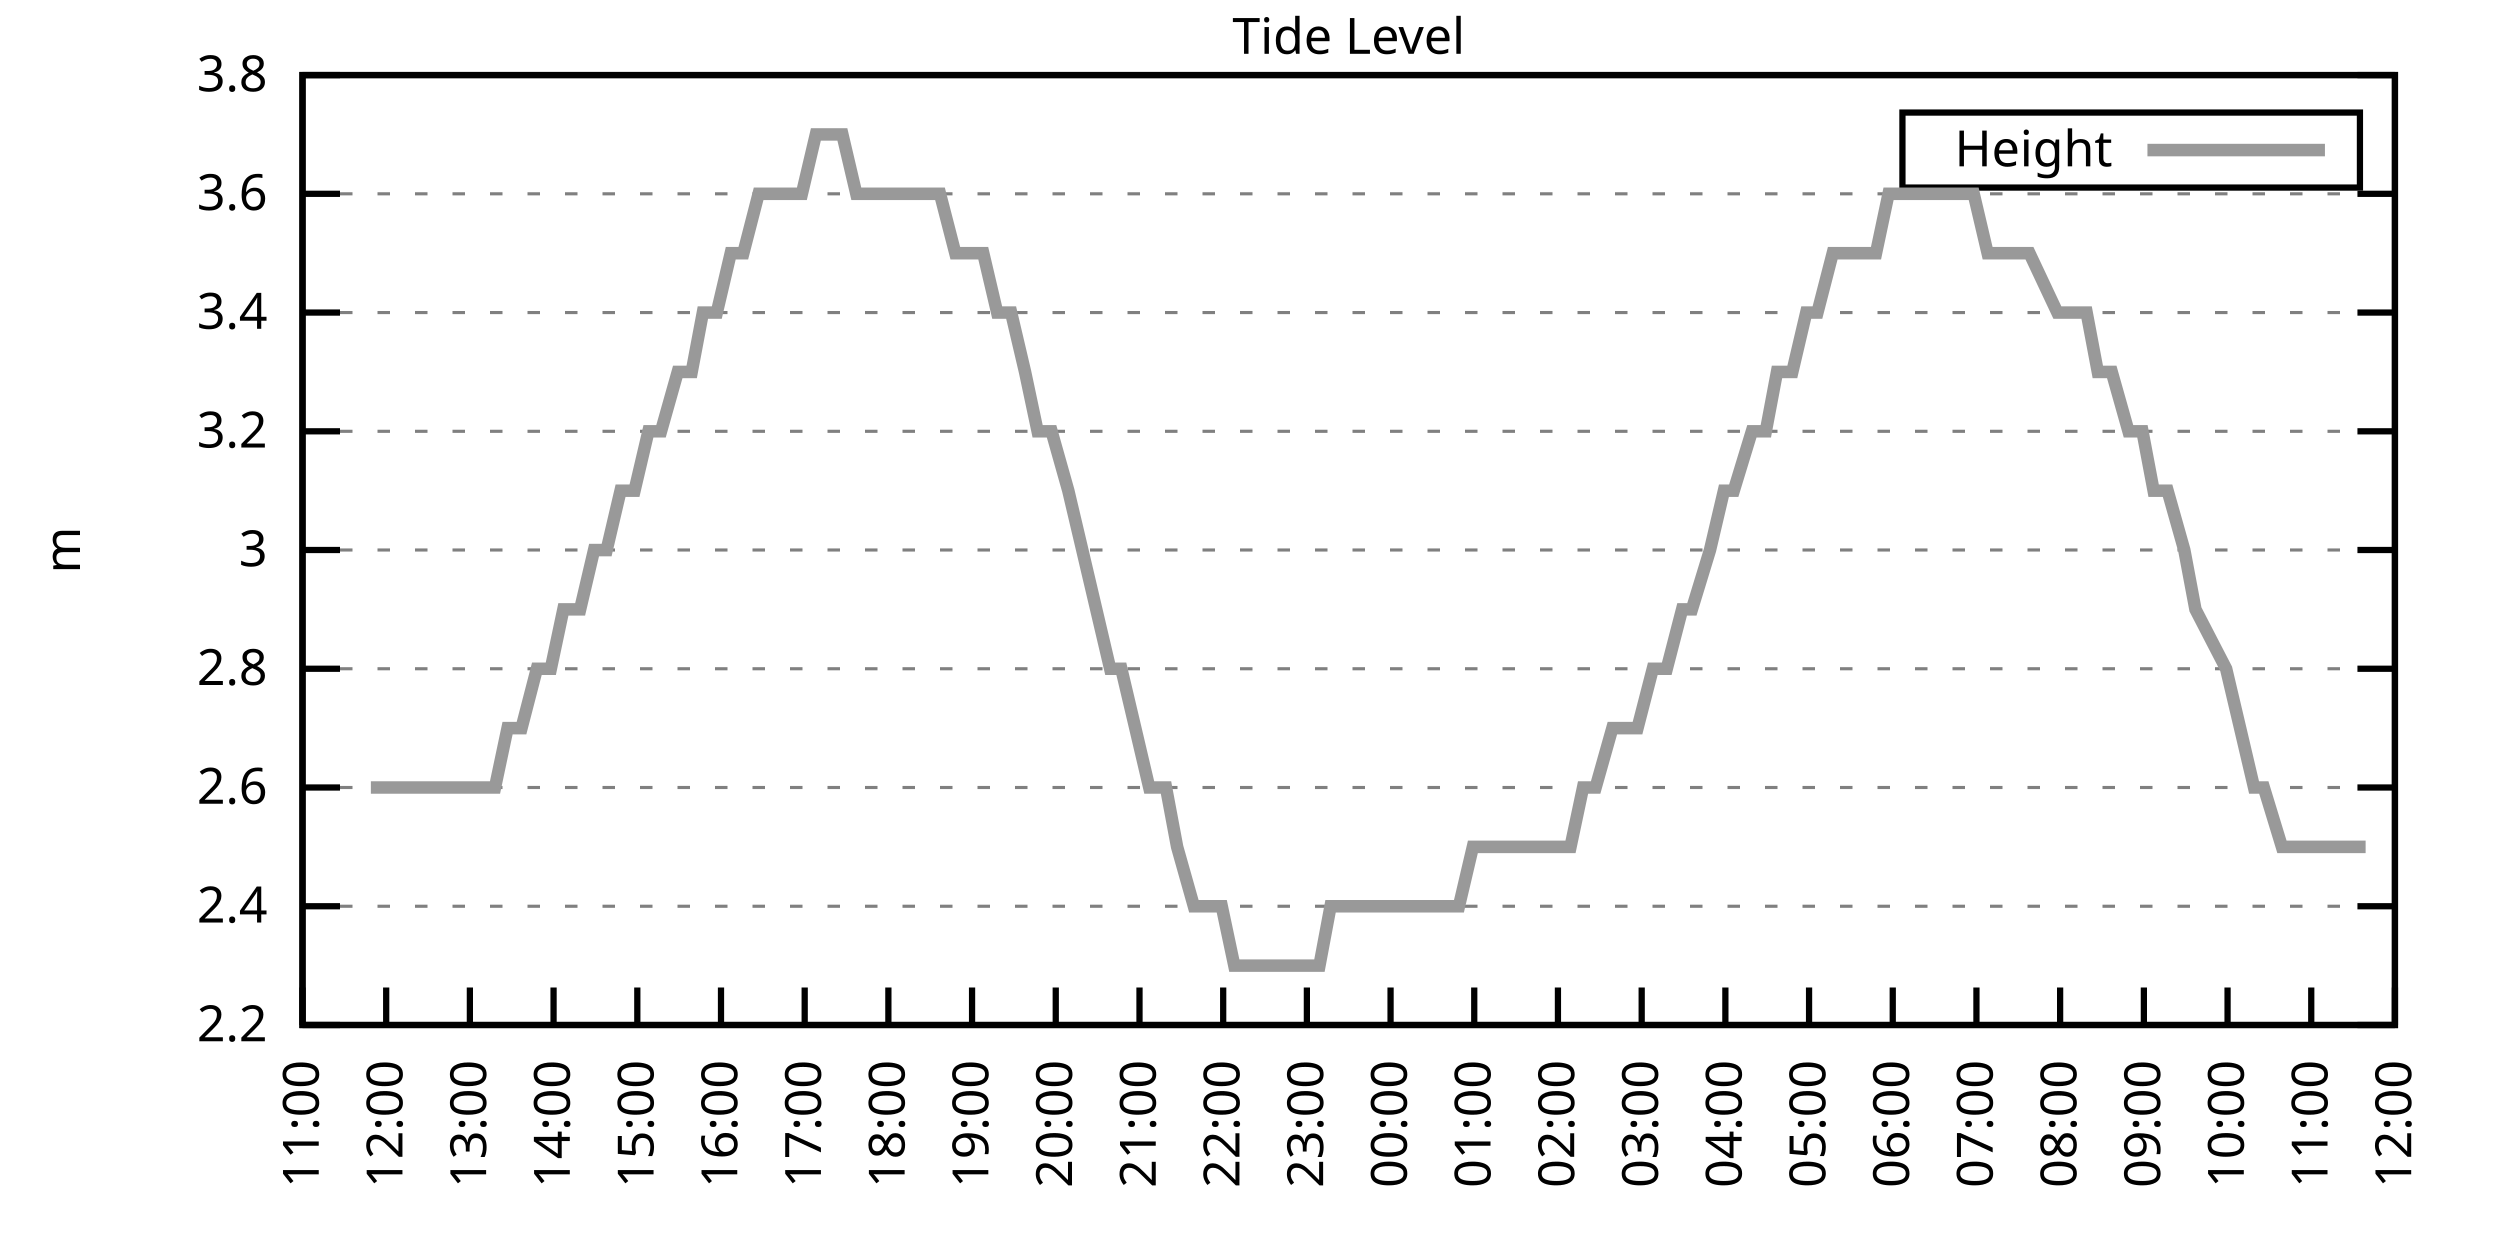
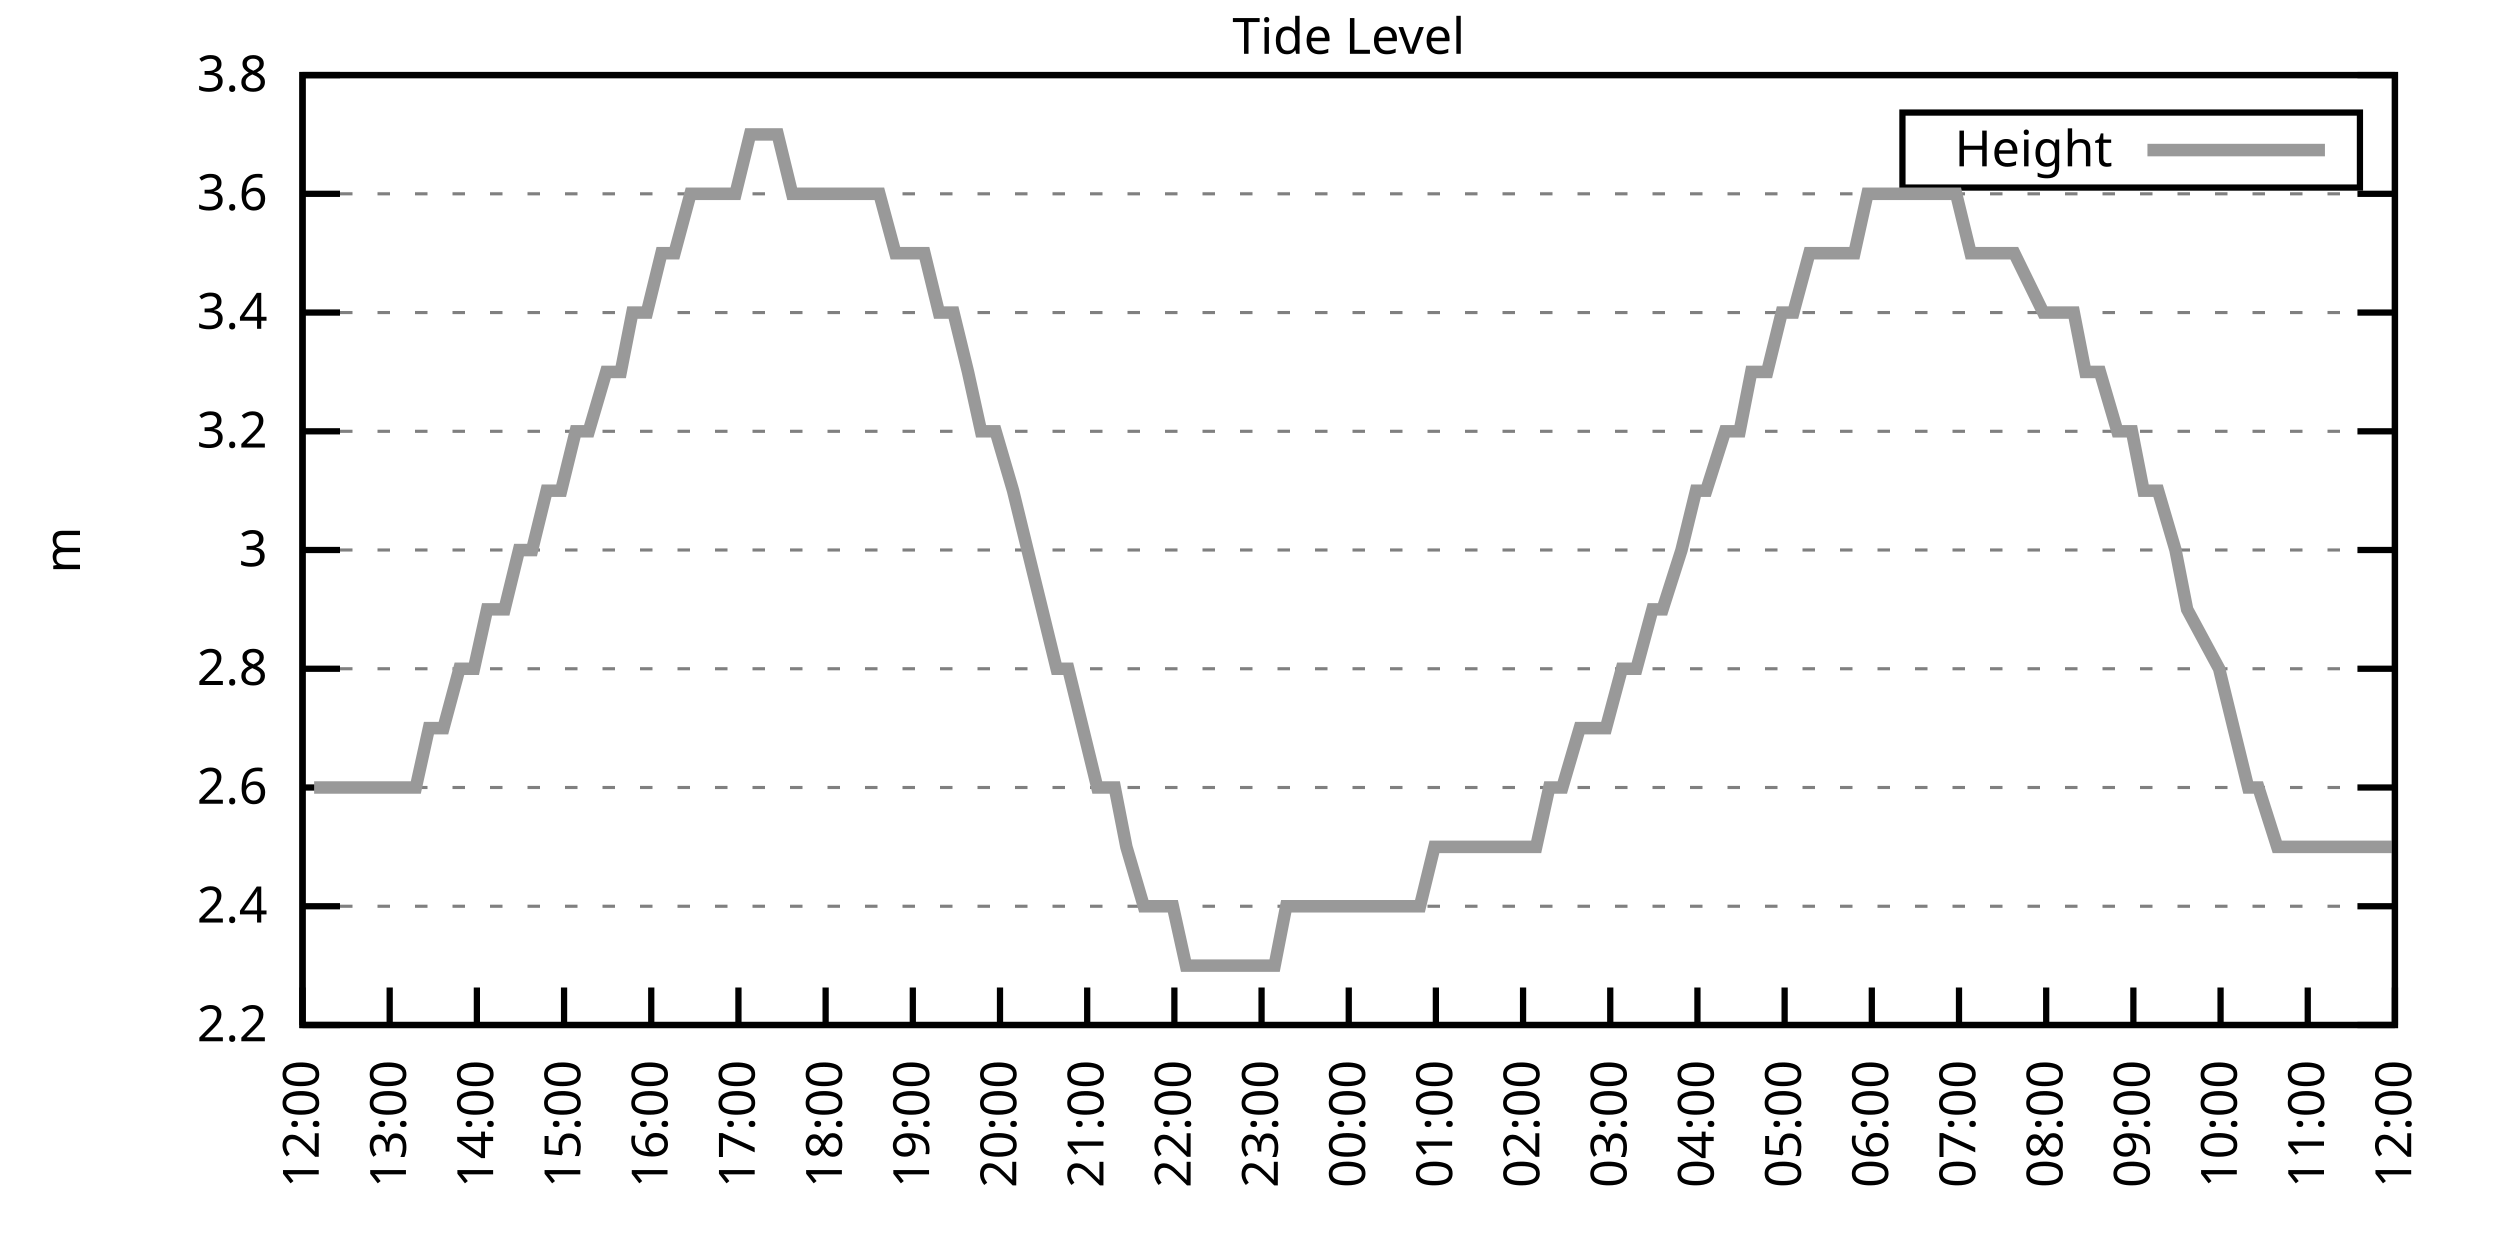
<svg xmlns="http://www.w3.org/2000/svg" xmlns:xlink="http://www.w3.org/1999/xlink" width="400" height="200" viewBox="0 0 400 200">
  <g id="gnuplot_canvas">
    <rect x="0" y="0" width="400" height="200" fill="none" />
    <defs>
      <circle id="gpDot" r="0.5" stroke-width="0.5" stroke="currentColor" />
      <path id="gpPt0" stroke-width="0.333" stroke="currentColor" d="M-1,0 h2 M0,-1 v2" />
      <path id="gpPt1" stroke-width="0.333" stroke="currentColor" d="M-1,-1 L1,1 M1,-1 L-1,1" />
      <path id="gpPt2" stroke-width="0.333" stroke="currentColor" d="M-1,0 L1,0 M0,-1 L0,1 M-1,-1 L1,1 M-1,1 L1,-1" />
      <rect id="gpPt3" stroke-width="0.333" stroke="currentColor" x="-1" y="-1" width="2" height="2" />
      <rect id="gpPt4" stroke-width="0.333" stroke="currentColor" fill="currentColor" x="-1" y="-1" width="2" height="2" />
      <circle id="gpPt5" stroke-width="0.333" stroke="currentColor" cx="0" cy="0" r="1" />
      <use xlink:href="#gpPt5" id="gpPt6" fill="currentColor" stroke="none" />
      <path id="gpPt7" stroke-width="0.333" stroke="currentColor" d="M0,-1.33 L-1.33,0.67 L1.33,0.67 z" />
      <use xlink:href="#gpPt7" id="gpPt8" fill="currentColor" stroke="none" />
      <use xlink:href="#gpPt7" id="gpPt9" stroke="currentColor" transform="rotate(180)" />
      <use xlink:href="#gpPt9" id="gpPt10" fill="currentColor" stroke="none" />
      <use xlink:href="#gpPt3" id="gpPt11" stroke="currentColor" transform="rotate(45)" />
      <use xlink:href="#gpPt11" id="gpPt12" fill="currentColor" stroke="none" />
      <path id="gpPt13" stroke-width="0.333" stroke="currentColor" d="M0,1.330 L1.265,0.411 L0.782,-1.067 L-0.782,-1.076 L-1.265,0.411 z" />
      <use xlink:href="#gpPt13" id="gpPt14" fill="currentColor" stroke="none" />
      <filter id="textbox" filterUnits="objectBoundingBox" x="0" y="0" height="1" width="1">
        <feFlood flood-color="white" flood-opacity="1" result="bgnd" />
        <feComposite in="SourceGraphic" in2="bgnd" operator="atop" />
      </filter>
      <filter id="greybox" filterUnits="objectBoundingBox" x="0" y="0" height="1" width="1">
        <feFlood flood-color="lightgrey" flood-opacity="1" result="grey" />
        <feComposite in="SourceGraphic" in2="grey" operator="atop" />
      </filter>
    </defs>
    <g fill="none" color="white" stroke="currentColor" stroke-width="1.00" stroke-linecap="butt" stroke-linejoin="miter">
</g>
    <g fill="none" color="black" stroke="currentColor" stroke-width="1.00" stroke-linecap="butt" stroke-linejoin="miter">
      <g stroke="none" shape-rendering="crispEdges">
        <polygon fill="rgb(255, 255, 255)" points="48.40,164.00 383.18,164.00 383.18,12.02 48.40,12.02 " />
      </g>
    </g>
    <g fill="none" color="black" stroke="currentColor" stroke-width="1.00" stroke-linecap="butt" stroke-linejoin="miter">
</g>
    <g fill="none" color="black" stroke="black" stroke-width="0.50" stroke-linecap="butt" stroke-linejoin="miter">
</g>
    <g fill="none" color="gray" stroke="currentColor" stroke-width="0.50" stroke-linecap="butt" stroke-linejoin="miter">
      <path stroke="gray" stroke-dasharray="2,4" class="gridline" d="M48.40,164.00 L383.19,164.00  " />
    </g>
    <g fill="none" color="gray" stroke="gray" stroke-width="1.00" stroke-linecap="butt" stroke-linejoin="miter">
</g>
    <g fill="none" color="black" stroke="currentColor" stroke-width="1.00" stroke-linecap="butt" stroke-linejoin="miter">
      <path stroke="black" d="M48.40,164.00 L54.40,164.00 M383.19,164.00 L377.19,164.00  " />
      <g transform="translate(42.80,166.60)" stroke="none" fill="black" font-family="Sans" font-size="8.00" text-anchor="end">
        <text>
          <tspan font-family="Sans"> 2.2</tspan>
        </text>
      </g>
    </g>
    <g fill="none" color="black" stroke="currentColor" stroke-width="1.00" stroke-linecap="butt" stroke-linejoin="miter">
</g>
    <g fill="none" color="black" stroke="black" stroke-width="0.50" stroke-linecap="butt" stroke-linejoin="miter">
</g>
    <g fill="none" color="gray" stroke="currentColor" stroke-width="0.50" stroke-linecap="butt" stroke-linejoin="miter">
      <path stroke="gray" stroke-dasharray="2,4" class="gridline" d="M48.40,145.00 L383.19,145.00  " />
    </g>
    <g fill="none" color="gray" stroke="gray" stroke-width="1.00" stroke-linecap="butt" stroke-linejoin="miter">
</g>
    <g fill="none" color="black" stroke="currentColor" stroke-width="1.00" stroke-linecap="butt" stroke-linejoin="miter">
      <path stroke="black" d="M48.40,145.00 L54.40,145.00 M383.19,145.00 L377.19,145.00  " />
      <g transform="translate(42.80,147.60)" stroke="none" fill="black" font-family="Sans" font-size="8.00" text-anchor="end">
        <text>
          <tspan font-family="Sans"> 2.4</tspan>
        </text>
      </g>
    </g>
    <g fill="none" color="black" stroke="currentColor" stroke-width="1.00" stroke-linecap="butt" stroke-linejoin="miter">
</g>
    <g fill="none" color="black" stroke="black" stroke-width="0.50" stroke-linecap="butt" stroke-linejoin="miter">
</g>
    <g fill="none" color="gray" stroke="currentColor" stroke-width="0.50" stroke-linecap="butt" stroke-linejoin="miter">
      <path stroke="gray" stroke-dasharray="2,4" class="gridline" d="M48.40,126.00 L383.19,126.00  " />
    </g>
    <g fill="none" color="gray" stroke="gray" stroke-width="1.00" stroke-linecap="butt" stroke-linejoin="miter">
</g>
    <g fill="none" color="black" stroke="currentColor" stroke-width="1.00" stroke-linecap="butt" stroke-linejoin="miter">
      <path stroke="black" d="M48.40,126.00 L54.40,126.00 M383.19,126.00 L377.19,126.00  " />
      <g transform="translate(42.80,128.60)" stroke="none" fill="black" font-family="Sans" font-size="8.00" text-anchor="end">
        <text>
          <tspan font-family="Sans"> 2.6</tspan>
        </text>
      </g>
    </g>
    <g fill="none" color="black" stroke="currentColor" stroke-width="1.00" stroke-linecap="butt" stroke-linejoin="miter">
</g>
    <g fill="none" color="black" stroke="black" stroke-width="0.50" stroke-linecap="butt" stroke-linejoin="miter">
</g>
    <g fill="none" color="gray" stroke="currentColor" stroke-width="0.50" stroke-linecap="butt" stroke-linejoin="miter">
      <path stroke="gray" stroke-dasharray="2,4" class="gridline" d="M48.40,107.00 L383.19,107.00  " />
    </g>
    <g fill="none" color="gray" stroke="gray" stroke-width="1.00" stroke-linecap="butt" stroke-linejoin="miter">
</g>
    <g fill="none" color="black" stroke="currentColor" stroke-width="1.00" stroke-linecap="butt" stroke-linejoin="miter">
      <path stroke="black" d="M48.40,107.00 L54.40,107.00 M383.19,107.00 L377.19,107.00  " />
      <g transform="translate(42.80,109.60)" stroke="none" fill="black" font-family="Sans" font-size="8.00" text-anchor="end">
        <text>
          <tspan font-family="Sans"> 2.8</tspan>
        </text>
      </g>
    </g>
    <g fill="none" color="black" stroke="currentColor" stroke-width="1.00" stroke-linecap="butt" stroke-linejoin="miter">
</g>
    <g fill="none" color="black" stroke="black" stroke-width="0.50" stroke-linecap="butt" stroke-linejoin="miter">
</g>
    <g fill="none" color="gray" stroke="currentColor" stroke-width="0.50" stroke-linecap="butt" stroke-linejoin="miter">
      <path stroke="gray" stroke-dasharray="2,4" class="gridline" d="M48.40,88.00 L383.19,88.00  " />
    </g>
    <g fill="none" color="gray" stroke="gray" stroke-width="1.00" stroke-linecap="butt" stroke-linejoin="miter">
</g>
    <g fill="none" color="black" stroke="currentColor" stroke-width="1.00" stroke-linecap="butt" stroke-linejoin="miter">
      <path stroke="black" d="M48.40,88.00 L54.40,88.00 M383.19,88.00 L377.19,88.00  " />
      <g transform="translate(42.80,90.60)" stroke="none" fill="black" font-family="Sans" font-size="8.00" text-anchor="end">
        <text>
          <tspan font-family="Sans"> 3</tspan>
        </text>
      </g>
    </g>
    <g fill="none" color="black" stroke="currentColor" stroke-width="1.00" stroke-linecap="butt" stroke-linejoin="miter">
</g>
    <g fill="none" color="black" stroke="black" stroke-width="0.50" stroke-linecap="butt" stroke-linejoin="miter">
</g>
    <g fill="none" color="gray" stroke="currentColor" stroke-width="0.50" stroke-linecap="butt" stroke-linejoin="miter">
      <path stroke="gray" stroke-dasharray="2,4" class="gridline" d="M48.40,69.01 L383.19,69.01  " />
    </g>
    <g fill="none" color="gray" stroke="gray" stroke-width="1.00" stroke-linecap="butt" stroke-linejoin="miter">
</g>
    <g fill="none" color="black" stroke="currentColor" stroke-width="1.00" stroke-linecap="butt" stroke-linejoin="miter">
      <path stroke="black" d="M48.40,69.01 L54.40,69.01 M383.19,69.01 L377.19,69.01  " />
      <g transform="translate(42.80,71.61)" stroke="none" fill="black" font-family="Sans" font-size="8.00" text-anchor="end">
        <text>
          <tspan font-family="Sans"> 3.2</tspan>
        </text>
      </g>
    </g>
    <g fill="none" color="black" stroke="currentColor" stroke-width="1.00" stroke-linecap="butt" stroke-linejoin="miter">
</g>
    <g fill="none" color="black" stroke="black" stroke-width="0.50" stroke-linecap="butt" stroke-linejoin="miter">
</g>
    <g fill="none" color="gray" stroke="currentColor" stroke-width="0.50" stroke-linecap="butt" stroke-linejoin="miter">
      <path stroke="gray" stroke-dasharray="2,4" class="gridline" d="M48.40,50.01 L383.19,50.01  " />
    </g>
    <g fill="none" color="gray" stroke="gray" stroke-width="1.00" stroke-linecap="butt" stroke-linejoin="miter">
</g>
    <g fill="none" color="black" stroke="currentColor" stroke-width="1.00" stroke-linecap="butt" stroke-linejoin="miter">
      <path stroke="black" d="M48.40,50.01 L54.40,50.01 M383.19,50.01 L377.19,50.01  " />
      <g transform="translate(42.80,52.61)" stroke="none" fill="black" font-family="Sans" font-size="8.00" text-anchor="end">
        <text>
          <tspan font-family="Sans"> 3.4</tspan>
        </text>
      </g>
    </g>
    <g fill="none" color="black" stroke="currentColor" stroke-width="1.00" stroke-linecap="butt" stroke-linejoin="miter">
</g>
    <g fill="none" color="black" stroke="black" stroke-width="0.50" stroke-linecap="butt" stroke-linejoin="miter">
</g>
    <g fill="none" color="gray" stroke="currentColor" stroke-width="0.50" stroke-linecap="butt" stroke-linejoin="miter">
      <path stroke="gray" stroke-dasharray="2,4" class="gridline" d="M48.40,31.01 L383.19,31.01  " />
    </g>
    <g fill="none" color="gray" stroke="gray" stroke-width="1.00" stroke-linecap="butt" stroke-linejoin="miter">
</g>
    <g fill="none" color="black" stroke="currentColor" stroke-width="1.00" stroke-linecap="butt" stroke-linejoin="miter">
      <path stroke="black" d="M48.40,31.01 L54.40,31.01 M383.19,31.01 L377.19,31.01  " />
      <g transform="translate(42.80,33.61)" stroke="none" fill="black" font-family="Sans" font-size="8.00" text-anchor="end">
        <text>
          <tspan font-family="Sans"> 3.6</tspan>
        </text>
      </g>
    </g>
    <g fill="none" color="black" stroke="currentColor" stroke-width="1.00" stroke-linecap="butt" stroke-linejoin="miter">
</g>
    <g fill="none" color="black" stroke="black" stroke-width="0.50" stroke-linecap="butt" stroke-linejoin="miter">
</g>
    <g fill="none" color="gray" stroke="currentColor" stroke-width="0.50" stroke-linecap="butt" stroke-linejoin="miter">
      <path stroke="gray" stroke-dasharray="2,4" class="gridline" d="M48.40,12.01 L383.19,12.01  " />
    </g>
    <g fill="none" color="gray" stroke="gray" stroke-width="1.00" stroke-linecap="butt" stroke-linejoin="miter">
</g>
    <g fill="none" color="black" stroke="currentColor" stroke-width="1.00" stroke-linecap="butt" stroke-linejoin="miter">
      <path stroke="black" d="M48.40,12.01 L54.40,12.01 M383.19,12.01 L377.19,12.01  " />
      <g transform="translate(42.80,14.61)" stroke="none" fill="black" font-family="Sans" font-size="8.00" text-anchor="end">
        <text>
          <tspan font-family="Sans"> 3.8</tspan>
        </text>
      </g>
    </g>
    <g fill="none" color="black" stroke="currentColor" stroke-width="1.00" stroke-linecap="butt" stroke-linejoin="miter">
      <path stroke="black" d="M48.40,164.00 L48.40,158.00  " />
      <g transform="translate(51.00,169.60) rotate(270.00)" stroke="none" fill="black" font-family="Sans" font-size="8.00" text-anchor="end">
        <text>
-           <tspan font-family="Sans">11:00</tspan>
-         </text>
-       </g>
-     </g>
-     <g fill="none" color="black" stroke="currentColor" stroke-width="1.00" stroke-linecap="butt" stroke-linejoin="miter">
-       <path stroke="black" d="M61.79,164.00 L61.79,158.00  " />
-       <g transform="translate(64.39,169.60) rotate(270.00)" stroke="none" fill="black" font-family="Sans" font-size="8.00" text-anchor="end">
-         <text>
          <tspan font-family="Sans">12:00</tspan>
        </text>
      </g>
    </g>
    <g fill="none" color="black" stroke="currentColor" stroke-width="1.00" stroke-linecap="butt" stroke-linejoin="miter">
-       <path stroke="black" d="M75.18,164.00 L75.18,158.00  " />
-       <g transform="translate(77.78,169.60) rotate(270.00)" stroke="none" fill="black" font-family="Sans" font-size="8.00" text-anchor="end">
+       <path stroke="black" d="M62.35,164.00 L62.35,158.00  " />
+       <g transform="translate(64.95,169.60) rotate(270.00)" stroke="none" fill="black" font-family="Sans" font-size="8.00" text-anchor="end">
        <text>
          <tspan font-family="Sans">13:00</tspan>
        </text>
      </g>
    </g>
    <g fill="none" color="black" stroke="currentColor" stroke-width="1.00" stroke-linecap="butt" stroke-linejoin="miter">
-       <path stroke="black" d="M88.57,164.00 L88.57,158.00  " />
-       <g transform="translate(91.17,169.60) rotate(270.00)" stroke="none" fill="black" font-family="Sans" font-size="8.00" text-anchor="end">
+       <path stroke="black" d="M76.30,164.00 L76.30,158.00  " />
+       <g transform="translate(78.90,169.60) rotate(270.00)" stroke="none" fill="black" font-family="Sans" font-size="8.00" text-anchor="end">
        <text>
          <tspan font-family="Sans">14:00</tspan>
        </text>
      </g>
    </g>
    <g fill="none" color="black" stroke="currentColor" stroke-width="1.00" stroke-linecap="butt" stroke-linejoin="miter">
-       <path stroke="black" d="M101.97,164.00 L101.97,158.00  " />
-       <g transform="translate(104.57,169.60) rotate(270.00)" stroke="none" fill="black" font-family="Sans" font-size="8.00" text-anchor="end">
+       <path stroke="black" d="M90.25,164.00 L90.25,158.00  " />
+       <g transform="translate(92.85,169.60) rotate(270.00)" stroke="none" fill="black" font-family="Sans" font-size="8.00" text-anchor="end">
        <text>
          <tspan font-family="Sans">15:00</tspan>
        </text>
      </g>
    </g>
    <g fill="none" color="black" stroke="currentColor" stroke-width="1.00" stroke-linecap="butt" stroke-linejoin="miter">
-       <path stroke="black" d="M115.36,164.00 L115.36,158.00  " />
-       <g transform="translate(117.96,169.60) rotate(270.00)" stroke="none" fill="black" font-family="Sans" font-size="8.00" text-anchor="end">
+       <path stroke="black" d="M104.20,164.00 L104.20,158.00  " />
+       <g transform="translate(106.80,169.60) rotate(270.00)" stroke="none" fill="black" font-family="Sans" font-size="8.00" text-anchor="end">
        <text>
          <tspan font-family="Sans">16:00</tspan>
        </text>
      </g>
    </g>
    <g fill="none" color="black" stroke="currentColor" stroke-width="1.00" stroke-linecap="butt" stroke-linejoin="miter">
-       <path stroke="black" d="M128.75,164.00 L128.75,158.00  " />
-       <g transform="translate(131.35,169.60) rotate(270.00)" stroke="none" fill="black" font-family="Sans" font-size="8.00" text-anchor="end">
+       <path stroke="black" d="M118.15,164.00 L118.15,158.00  " />
+       <g transform="translate(120.75,169.60) rotate(270.00)" stroke="none" fill="black" font-family="Sans" font-size="8.00" text-anchor="end">
        <text>
          <tspan font-family="Sans">17:00</tspan>
        </text>
      </g>
    </g>
    <g fill="none" color="black" stroke="currentColor" stroke-width="1.00" stroke-linecap="butt" stroke-linejoin="miter">
-       <path stroke="black" d="M142.14,164.00 L142.14,158.00  " />
-       <g transform="translate(144.74,169.60) rotate(270.00)" stroke="none" fill="black" font-family="Sans" font-size="8.00" text-anchor="end">
+       <path stroke="black" d="M132.10,164.00 L132.10,158.00  " />
+       <g transform="translate(134.70,169.60) rotate(270.00)" stroke="none" fill="black" font-family="Sans" font-size="8.00" text-anchor="end">
        <text>
          <tspan font-family="Sans">18:00</tspan>
        </text>
      </g>
    </g>
    <g fill="none" color="black" stroke="currentColor" stroke-width="1.00" stroke-linecap="butt" stroke-linejoin="miter">
-       <path stroke="black" d="M155.53,164.00 L155.53,158.00  " />
-       <g transform="translate(158.13,169.60) rotate(270.00)" stroke="none" fill="black" font-family="Sans" font-size="8.00" text-anchor="end">
+       <path stroke="black" d="M146.05,164.00 L146.05,158.00  " />
+       <g transform="translate(148.65,169.60) rotate(270.00)" stroke="none" fill="black" font-family="Sans" font-size="8.00" text-anchor="end">
        <text>
          <tspan font-family="Sans">19:00</tspan>
        </text>
      </g>
    </g>
    <g fill="none" color="black" stroke="currentColor" stroke-width="1.00" stroke-linecap="butt" stroke-linejoin="miter">
-       <path stroke="black" d="M168.92,164.00 L168.92,158.00  " />
-       <g transform="translate(171.52,169.60) rotate(270.00)" stroke="none" fill="black" font-family="Sans" font-size="8.00" text-anchor="end">
+       <path stroke="black" d="M160.00,164.00 L160.00,158.00  " />
+       <g transform="translate(162.60,169.60) rotate(270.00)" stroke="none" fill="black" font-family="Sans" font-size="8.00" text-anchor="end">
        <text>
          <tspan font-family="Sans">20:00</tspan>
        </text>
      </g>
    </g>
    <g fill="none" color="black" stroke="currentColor" stroke-width="1.00" stroke-linecap="butt" stroke-linejoin="miter">
-       <path stroke="black" d="M182.32,164.00 L182.32,158.00  " />
-       <g transform="translate(184.92,169.60) rotate(270.00)" stroke="none" fill="black" font-family="Sans" font-size="8.00" text-anchor="end">
+       <path stroke="black" d="M173.95,164.00 L173.95,158.00  " />
+       <g transform="translate(176.55,169.60) rotate(270.00)" stroke="none" fill="black" font-family="Sans" font-size="8.00" text-anchor="end">
        <text>
          <tspan font-family="Sans">21:00</tspan>
        </text>
      </g>
    </g>
    <g fill="none" color="black" stroke="currentColor" stroke-width="1.00" stroke-linecap="butt" stroke-linejoin="miter">
-       <path stroke="black" d="M195.71,164.00 L195.71,158.00  " />
-       <g transform="translate(198.31,169.60) rotate(270.00)" stroke="none" fill="black" font-family="Sans" font-size="8.00" text-anchor="end">
+       <path stroke="black" d="M187.90,164.00 L187.90,158.00  " />
+       <g transform="translate(190.50,169.60) rotate(270.00)" stroke="none" fill="black" font-family="Sans" font-size="8.00" text-anchor="end">
        <text>
          <tspan font-family="Sans">22:00</tspan>
        </text>
      </g>
    </g>
    <g fill="none" color="black" stroke="currentColor" stroke-width="1.00" stroke-linecap="butt" stroke-linejoin="miter">
-       <path stroke="black" d="M209.10,164.00 L209.10,158.00  " />
-       <g transform="translate(211.70,169.60) rotate(270.00)" stroke="none" fill="black" font-family="Sans" font-size="8.00" text-anchor="end">
+       <path stroke="black" d="M201.85,164.00 L201.85,158.00  " />
+       <g transform="translate(204.45,169.60) rotate(270.00)" stroke="none" fill="black" font-family="Sans" font-size="8.00" text-anchor="end">
        <text>
          <tspan font-family="Sans">23:00</tspan>
        </text>
      </g>
    </g>
    <g fill="none" color="black" stroke="currentColor" stroke-width="1.00" stroke-linecap="butt" stroke-linejoin="miter">
-       <path stroke="black" d="M222.49,164.00 L222.49,158.00  " />
-       <g transform="translate(225.09,169.60) rotate(270.00)" stroke="none" fill="black" font-family="Sans" font-size="8.00" text-anchor="end">
+       <path stroke="black" d="M215.80,164.00 L215.80,158.00  " />
+       <g transform="translate(218.40,169.60) rotate(270.00)" stroke="none" fill="black" font-family="Sans" font-size="8.00" text-anchor="end">
        <text>
          <tspan font-family="Sans">00:00</tspan>
        </text>
      </g>
    </g>
    <g fill="none" color="black" stroke="currentColor" stroke-width="1.00" stroke-linecap="butt" stroke-linejoin="miter">
-       <path stroke="black" d="M235.88,164.00 L235.88,158.00  " />
-       <g transform="translate(238.48,169.60) rotate(270.00)" stroke="none" fill="black" font-family="Sans" font-size="8.00" text-anchor="end">
+       <path stroke="black" d="M229.74,164.00 L229.74,158.00  " />
+       <g transform="translate(232.34,169.60) rotate(270.00)" stroke="none" fill="black" font-family="Sans" font-size="8.00" text-anchor="end">
        <text>
          <tspan font-family="Sans">01:00</tspan>
        </text>
      </g>
    </g>
    <g fill="none" color="black" stroke="currentColor" stroke-width="1.00" stroke-linecap="butt" stroke-linejoin="miter">
-       <path stroke="black" d="M249.27,164.00 L249.27,158.00  " />
-       <g transform="translate(251.87,169.60) rotate(270.00)" stroke="none" fill="black" font-family="Sans" font-size="8.00" text-anchor="end">
+       <path stroke="black" d="M243.69,164.00 L243.69,158.00  " />
+       <g transform="translate(246.29,169.60) rotate(270.00)" stroke="none" fill="black" font-family="Sans" font-size="8.00" text-anchor="end">
        <text>
          <tspan font-family="Sans">02:00</tspan>
        </text>
      </g>
    </g>
    <g fill="none" color="black" stroke="currentColor" stroke-width="1.00" stroke-linecap="butt" stroke-linejoin="miter">
-       <path stroke="black" d="M262.67,164.00 L262.67,158.00  " />
-       <g transform="translate(265.27,169.60) rotate(270.00)" stroke="none" fill="black" font-family="Sans" font-size="8.00" text-anchor="end">
+       <path stroke="black" d="M257.64,164.00 L257.64,158.00  " />
+       <g transform="translate(260.24,169.60) rotate(270.00)" stroke="none" fill="black" font-family="Sans" font-size="8.00" text-anchor="end">
        <text>
          <tspan font-family="Sans">03:00</tspan>
        </text>
      </g>
    </g>
    <g fill="none" color="black" stroke="currentColor" stroke-width="1.00" stroke-linecap="butt" stroke-linejoin="miter">
-       <path stroke="black" d="M276.06,164.00 L276.06,158.00  " />
-       <g transform="translate(278.66,169.60) rotate(270.00)" stroke="none" fill="black" font-family="Sans" font-size="8.00" text-anchor="end">
+       <path stroke="black" d="M271.59,164.00 L271.59,158.00  " />
+       <g transform="translate(274.19,169.60) rotate(270.00)" stroke="none" fill="black" font-family="Sans" font-size="8.00" text-anchor="end">
        <text>
          <tspan font-family="Sans">04:00</tspan>
        </text>
      </g>
    </g>
    <g fill="none" color="black" stroke="currentColor" stroke-width="1.00" stroke-linecap="butt" stroke-linejoin="miter">
-       <path stroke="black" d="M289.45,164.00 L289.45,158.00  " />
-       <g transform="translate(292.05,169.60) rotate(270.00)" stroke="none" fill="black" font-family="Sans" font-size="8.00" text-anchor="end">
+       <path stroke="black" d="M285.54,164.00 L285.54,158.00  " />
+       <g transform="translate(288.14,169.60) rotate(270.00)" stroke="none" fill="black" font-family="Sans" font-size="8.00" text-anchor="end">
        <text>
          <tspan font-family="Sans">05:00</tspan>
        </text>
      </g>
    </g>
    <g fill="none" color="black" stroke="currentColor" stroke-width="1.00" stroke-linecap="butt" stroke-linejoin="miter">
-       <path stroke="black" d="M302.84,164.00 L302.84,158.00  " />
-       <g transform="translate(305.44,169.60) rotate(270.00)" stroke="none" fill="black" font-family="Sans" font-size="8.00" text-anchor="end">
+       <path stroke="black" d="M299.49,164.00 L299.49,158.00  " />
+       <g transform="translate(302.09,169.60) rotate(270.00)" stroke="none" fill="black" font-family="Sans" font-size="8.00" text-anchor="end">
        <text>
          <tspan font-family="Sans">06:00</tspan>
        </text>
      </g>
    </g>
    <g fill="none" color="black" stroke="currentColor" stroke-width="1.00" stroke-linecap="butt" stroke-linejoin="miter">
-       <path stroke="black" d="M316.23,164.00 L316.23,158.00  " />
-       <g transform="translate(318.83,169.60) rotate(270.00)" stroke="none" fill="black" font-family="Sans" font-size="8.00" text-anchor="end">
+       <path stroke="black" d="M313.44,164.00 L313.44,158.00  " />
+       <g transform="translate(316.04,169.60) rotate(270.00)" stroke="none" fill="black" font-family="Sans" font-size="8.00" text-anchor="end">
        <text>
          <tspan font-family="Sans">07:00</tspan>
        </text>
      </g>
    </g>
    <g fill="none" color="black" stroke="currentColor" stroke-width="1.00" stroke-linecap="butt" stroke-linejoin="miter">
-       <path stroke="black" d="M329.62,164.00 L329.62,158.00  " />
-       <g transform="translate(332.22,169.60) rotate(270.00)" stroke="none" fill="black" font-family="Sans" font-size="8.00" text-anchor="end">
+       <path stroke="black" d="M327.39,164.00 L327.39,158.00  " />
+       <g transform="translate(329.99,169.60) rotate(270.00)" stroke="none" fill="black" font-family="Sans" font-size="8.00" text-anchor="end">
        <text>
          <tspan font-family="Sans">08:00</tspan>
        </text>
      </g>
    </g>
    <g fill="none" color="black" stroke="currentColor" stroke-width="1.00" stroke-linecap="butt" stroke-linejoin="miter">
-       <path stroke="black" d="M343.02,164.00 L343.02,158.00  " />
-       <g transform="translate(345.62,169.60) rotate(270.00)" stroke="none" fill="black" font-family="Sans" font-size="8.00" text-anchor="end">
+       <path stroke="black" d="M341.34,164.00 L341.34,158.00  " />
+       <g transform="translate(343.94,169.60) rotate(270.00)" stroke="none" fill="black" font-family="Sans" font-size="8.00" text-anchor="end">
        <text>
          <tspan font-family="Sans">09:00</tspan>
        </text>
      </g>
    </g>
    <g fill="none" color="black" stroke="currentColor" stroke-width="1.00" stroke-linecap="butt" stroke-linejoin="miter">
-       <path stroke="black" d="M356.41,164.00 L356.41,158.00  " />
-       <g transform="translate(359.01,169.60) rotate(270.00)" stroke="none" fill="black" font-family="Sans" font-size="8.00" text-anchor="end">
+       <path stroke="black" d="M355.29,164.00 L355.29,158.00  " />
+       <g transform="translate(357.89,169.60) rotate(270.00)" stroke="none" fill="black" font-family="Sans" font-size="8.00" text-anchor="end">
        <text>
          <tspan font-family="Sans">10:00</tspan>
        </text>
      </g>
    </g>
    <g fill="none" color="black" stroke="currentColor" stroke-width="1.00" stroke-linecap="butt" stroke-linejoin="miter">
-       <path stroke="black" d="M369.80,164.00 L369.80,158.00  " />
-       <g transform="translate(372.40,169.60) rotate(270.00)" stroke="none" fill="black" font-family="Sans" font-size="8.00" text-anchor="end">
+       <path stroke="black" d="M369.24,164.00 L369.24,158.00  " />
+       <g transform="translate(371.84,169.60) rotate(270.00)" stroke="none" fill="black" font-family="Sans" font-size="8.00" text-anchor="end">
        <text>
          <tspan font-family="Sans">11:00</tspan>
        </text>
      </g>
    </g>
    <g fill="none" color="black" stroke="currentColor" stroke-width="1.00" stroke-linecap="butt" stroke-linejoin="miter">
      <path stroke="black" d="M383.19,164.00 L383.19,158.00  " />
      <g transform="translate(385.79,169.60) rotate(270.00)" stroke="none" fill="black" font-family="Sans" font-size="8.00" text-anchor="end">
        <text>
          <tspan font-family="Sans">12:00</tspan>
        </text>
      </g>
    </g>
    <g fill="none" color="black" stroke="currentColor" stroke-width="1.00" stroke-linecap="butt" stroke-linejoin="miter">
</g>
    <g fill="none" color="black" stroke="currentColor" stroke-width="1.00" stroke-linecap="butt" stroke-linejoin="miter">
      <path stroke="black" d="M48.40,12.01 L48.40,164.00 L383.19,164.00 L383.19,12.01 L48.40,12.01 Z  " />
    </g>
    <g fill="none" color="black" stroke="currentColor" stroke-width="1.00" stroke-linecap="butt" stroke-linejoin="miter">
</g>
    <g fill="none" color="black" stroke="currentColor" stroke-width="1.00" stroke-linecap="butt" stroke-linejoin="miter">
      <path stroke="black" d="M304.39,30.01 L304.39,18.01 L377.59,18.01 L377.59,30.01 L304.39,30.01 Z  " />
    </g>
    <g id="Tide_level_plot_1">
      <g fill="none" color="white" stroke="black" stroke-width="2.00" stroke-linecap="butt" stroke-linejoin="miter">
</g>
      <g fill="none" color="black" stroke="currentColor" stroke-width="2.00" stroke-linecap="butt" stroke-linejoin="miter">
        <g transform="translate(337.99,26.61)" stroke="none" fill="black" font-family="Sans" font-size="8.00" text-anchor="end">
          <text>
            <tspan font-family="Sans">Height</tspan>
          </text>
        </g>
      </g>
      <g fill="none" color="black" stroke="currentColor" stroke-width="2.00" stroke-linecap="butt" stroke-linejoin="miter">
-         <path stroke="rgb(153, 153, 153)" d="M343.59,24.01 L371.99,24.01 M59.34,126.00 L61.35,126.00 L63.58,126.00 L65.81,126.00 L67.59,126.00 L70.50,126.00   L72.50,126.00 L74.51,126.00 L76.97,126.00 L79.20,126.00 L81.21,116.50 L83.44,116.50 L85.90,107.00 L88.13,107.00   L90.14,97.50 L92.82,97.50 L95.05,88.01 L97.06,88.01 L99.29,78.51 L101.52,78.51 L103.75,69.01 L105.76,69.01   L108.44,59.51 L110.67,59.51 L112.46,50.01 L114.69,50.01 L116.92,40.51 L118.93,40.51 L121.38,31.01 L123.62,31.01   L126.07,31.01 L128.30,31.01 L130.54,21.51 L132.54,21.51 L134.78,21.51 L137.01,31.01 L139.46,31.01 L141.25,31.01   L144.15,31.01 L146.38,31.01 L148.61,31.01 L150.40,31.01 L152.85,40.51 L155.09,40.51 L157.32,40.51 L159.55,50.01   L161.78,50.01 L164.01,59.51 L166.02,69.01 L168.25,69.01 L170.93,78.51 L173.17,88.01 L175.40,97.50 L177.63,107.00   L179.41,107.00 L181.65,116.50 L183.88,126.00 L186.56,126.00 L188.34,135.50 L191.02,145.00 L192.81,145.00 L195.48,145.00   L197.49,154.50 L199.50,154.50 L202.18,154.50 L204.41,154.50 L206.42,154.50 L208.88,154.50 L211.11,154.50 L212.89,145.00   L215.57,145.00 L217.58,145.00 L219.81,145.00 L224.50,145.00 L226.51,145.00 L228.74,145.00 L230.75,145.00 L233.43,145.00   L235.66,135.50 L237.44,135.50 L239.45,135.50 L241.69,135.50 L244.36,135.50 L246.15,135.50 L248.60,135.50 L251.28,135.50   L253.29,126.00 L255.30,126.00 L257.98,116.50 L259.54,116.50 L262.00,116.50 L264.45,107.00 L266.68,107.00 L269.14,97.50   L270.70,97.50 L273.60,88.01 L275.83,78.51 L277.40,78.51 L280.30,69.01 L282.53,69.01 L284.32,59.51 L286.77,59.51   L289.00,50.01 L290.79,50.01 L293.24,40.51 L295.92,40.51 L298.15,40.51 L300.16,40.51 L302.17,31.01 L304.63,31.01   L307.08,31.01 L309.09,31.01 L311.54,31.01 L313.55,31.01 L315.79,31.01 L318.02,40.51 L320.47,40.51 L322.70,40.51   L324.71,40.51 L329.18,50.01 L331.19,50.01 L333.86,50.01 L335.65,59.51 L337.88,59.51 L340.56,69.01 L342.79,69.01   L344.58,78.51 L346.81,78.51 L349.49,88.01 L351.27,97.50 L356.18,107.00 L358.42,116.50 L360.65,126.00 L362.21,126.00   L365.11,135.50 L367.34,135.50 L369.35,135.50 L371.58,135.50 L373.59,135.50 L376.27,135.50 L378.50,135.50  " />
+         <path stroke="rgb(153, 153, 153)" d="M343.59,24.01 L371.99,24.01 M50.26,126.00 L52.58,126.00 L54.44,126.00 L57.47,126.00 L59.56,126.00 L61.65,126.00   L64.21,126.00 L66.53,126.00 L68.63,116.50 L70.95,116.50 L73.51,107.00 L75.83,107.00 L77.93,97.50 L80.72,97.50   L83.04,88.01 L85.13,88.01 L87.46,78.51 L89.78,78.51 L92.11,69.01 L94.20,69.01 L96.99,59.51 L99.32,59.51   L101.18,50.01 L103.50,50.01 L105.83,40.51 L107.92,40.51 L110.48,31.01 L112.80,31.01 L115.36,31.01 L117.68,31.01   L120.01,21.51 L122.10,21.51 L124.43,21.51 L126.75,31.01 L129.31,31.01 L131.17,31.01 L134.19,31.01 L136.51,31.01   L138.84,31.01 L140.70,31.01 L143.26,40.51 L145.58,40.51 L147.91,40.51 L150.23,50.01 L152.56,50.01 L154.88,59.51   L156.97,69.01 L159.30,69.01 L162.09,78.51 L164.41,88.01 L166.74,97.50 L169.06,107.00 L170.92,107.00 L173.25,116.50   L175.57,126.00 L178.36,126.00 L180.22,135.50 L183.01,145.00 L184.87,145.00 L187.66,145.00 L189.76,154.50 L191.85,154.50   L194.64,154.50 L196.96,154.50 L199.06,154.50 L201.61,154.50 L203.94,154.50 L205.80,145.00 L208.59,145.00 L210.68,145.00   L213.01,145.00 L217.89,145.00 L219.98,145.00 L222.30,145.00 L224.40,145.00 L227.19,145.00 L229.51,135.50 L231.37,135.50   L233.46,135.50 L235.79,135.50 L238.58,135.50 L240.44,135.50 L243.00,135.50 L245.79,135.50 L247.88,126.00 L249.97,126.00   L252.76,116.50 L254.39,116.50 L256.95,116.50 L259.50,107.00 L261.83,107.00 L264.39,97.50 L266.01,97.50 L269.04,88.01   L271.36,78.51 L272.99,78.51 L276.01,69.01 L278.34,69.01 L280.20,59.51 L282.75,59.51 L285.08,50.01 L286.94,50.01   L289.50,40.51 L292.29,40.51 L294.61,40.51 L296.70,40.51 L298.80,31.01 L301.35,31.01 L303.91,31.01 L306.00,31.01   L308.56,31.01 L310.65,31.01 L312.98,31.01 L315.30,40.51 L317.86,40.51 L320.18,40.51 L322.28,40.51 L326.93,50.01   L329.02,50.01 L331.81,50.01 L333.67,59.51 L335.99,59.51 L338.78,69.01 L341.11,69.01 L342.97,78.51 L345.29,78.51   L348.08,88.01 L349.94,97.50 L355.06,107.00 L357.38,116.50 L359.71,126.00 L361.34,126.00 L364.36,135.50 L366.68,135.50   L368.78,135.50 L371.10,135.50 L373.19,135.50 L375.98,135.50 L378.31,135.50 L380.63,135.50 L382.73,135.50  " />
      </g>
    </g>
    <g fill="none" color="black" stroke="currentColor" stroke-width="2.00" stroke-linecap="butt" stroke-linejoin="miter">
</g>
    <g fill="none" color="black" stroke="black" stroke-width="1.00" stroke-linecap="butt" stroke-linejoin="miter">
</g>
    <g fill="none" color="black" stroke="currentColor" stroke-width="1.00" stroke-linecap="butt" stroke-linejoin="miter">
      <path stroke="black" d="M48.40,12.01 L48.40,164.00 L383.19,164.00 L383.19,12.01 L48.40,12.01 Z  " />
      <g transform="translate(12.80,88.01) rotate(270.00)" stroke="none" fill="black" font-family="Sans" font-size="8.00" text-anchor="middle">
        <text>
          <tspan font-family="Sans">m</tspan>
        </text>
      </g>
    </g>
    <g fill="none" color="black" stroke="currentColor" stroke-width="1.00" stroke-linecap="butt" stroke-linejoin="miter">
</g>
    <g fill="none" color="black" stroke="currentColor" stroke-width="1.00" stroke-linecap="butt" stroke-linejoin="miter">
      <g transform="translate(215.79,8.61)" stroke="none" fill="black" font-family="Sans" font-size="8.00" text-anchor="middle">
        <text>
          <tspan font-family="Sans">Tide Level</tspan>
        </text>
      </g>
    </g>
    <g fill="none" color="black" stroke="currentColor" stroke-width="1.00" stroke-linecap="butt" stroke-linejoin="miter">
</g>
  </g>
</svg>
